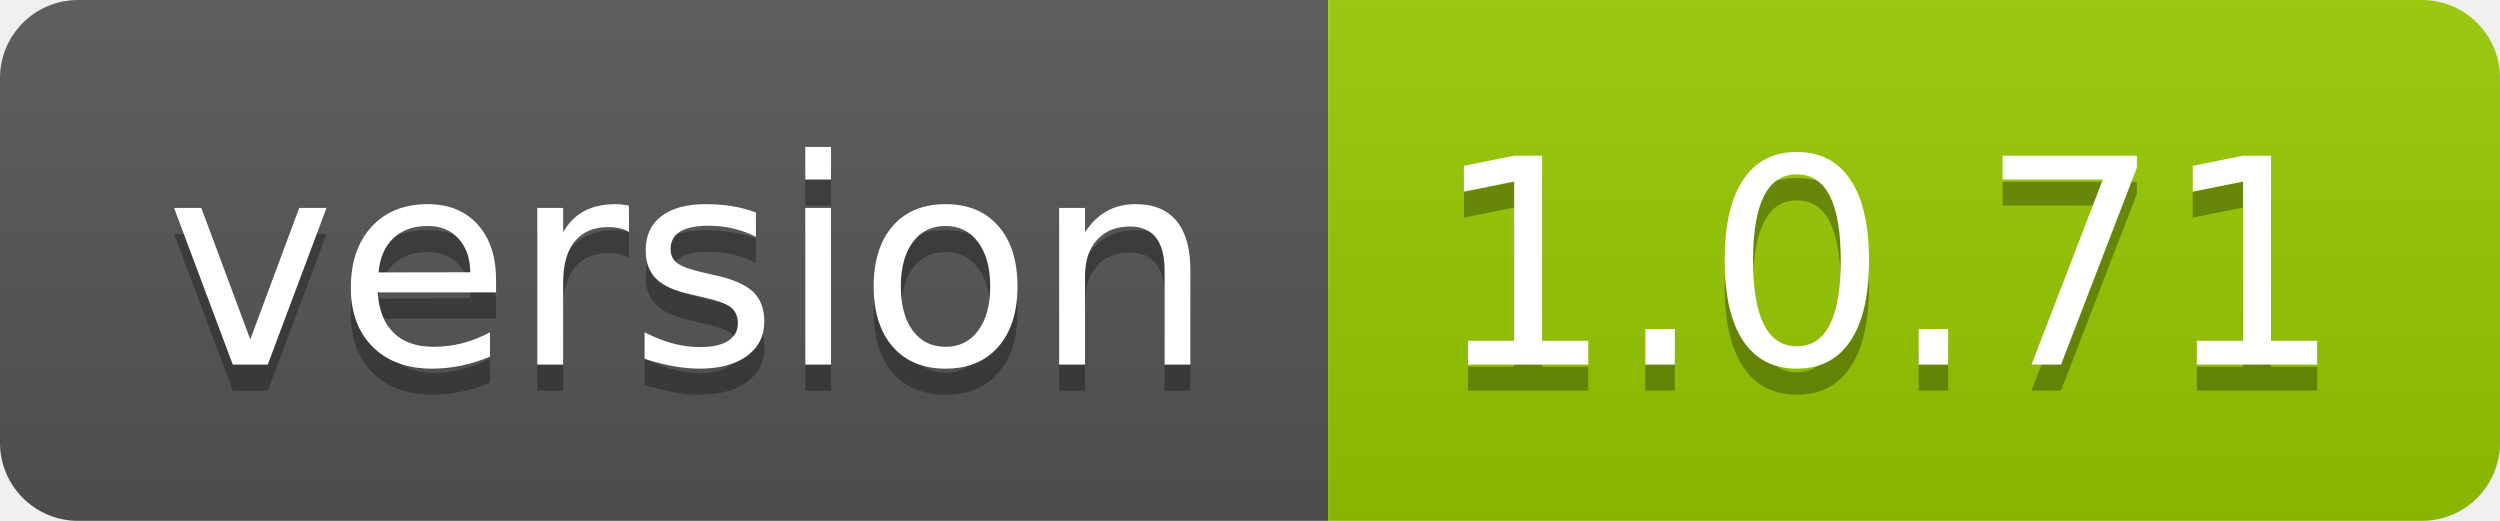
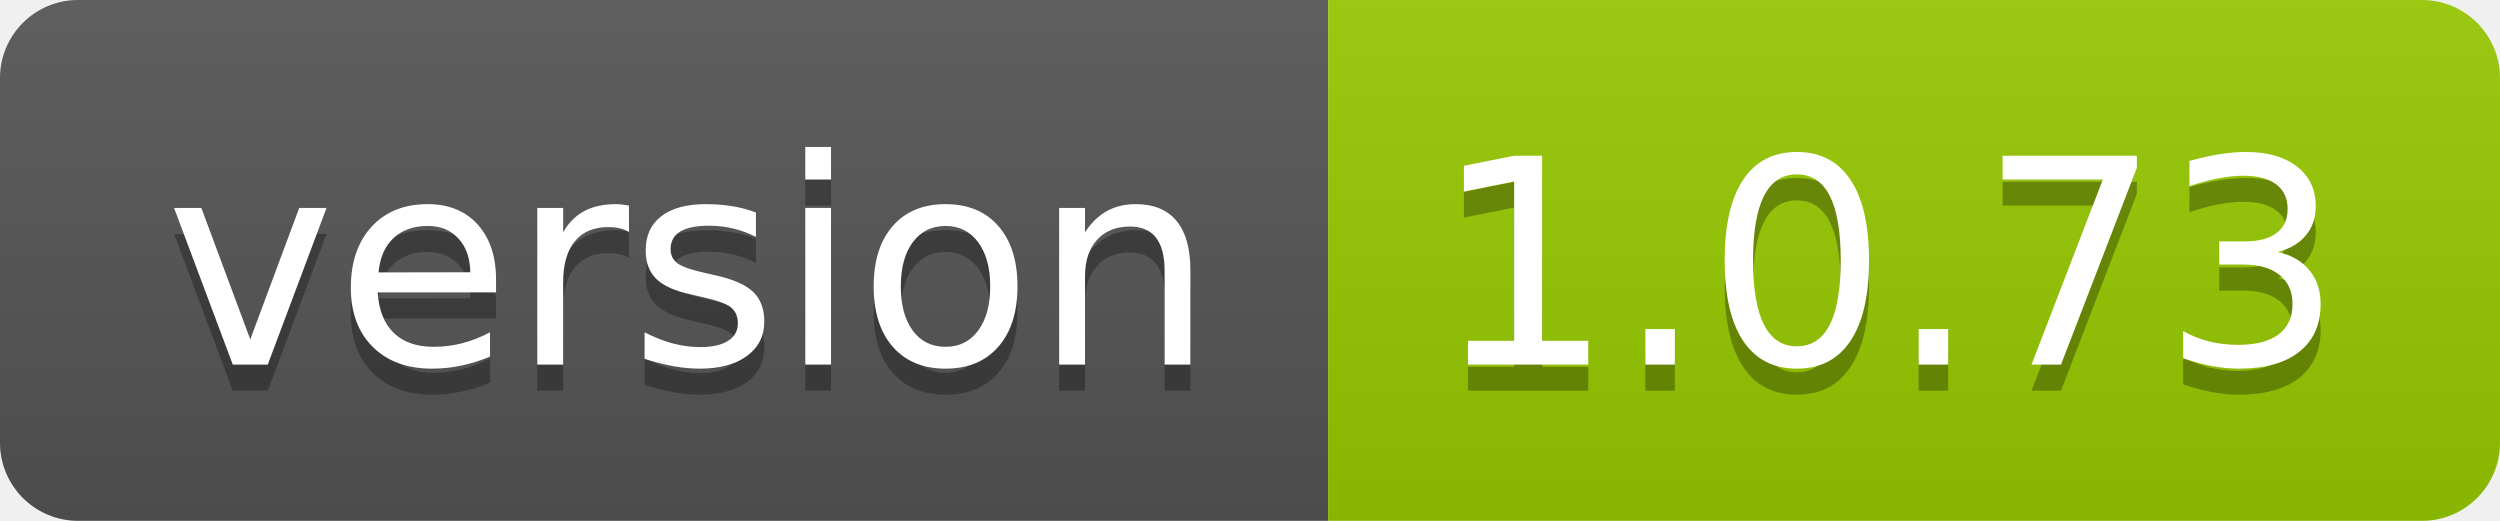
- <svg xmlns="http://www.w3.org/2000/svg" width="96" height="20" role="img" aria-label="version: 1.0.71">
+ <svg xmlns="http://www.w3.org/2000/svg" width="96" height="20" role="img" aria-label="version: 1.0.73">
  <linearGradient id="s" x2="0" y2="100%">
    <stop offset="0" stop-color="#bbb" stop-opacity=".1" />
    <stop offset="1" stop-opacity=".1" />
  </linearGradient>
  <clipPath id="r">
    <rect width="96" height="20" rx="3" fill="#fff" />
  </clipPath>
  <g clip-path="url(#r)">
    <rect width="51" height="20" fill="#555" />
    <rect x="51" width="45" height="20" fill="#97ca00" />
    <rect width="96" height="20" fill="url(#s)" />
  </g>
  <g fill="#fff" text-anchor="middle" font-family="Verdana,Geneva,DejaVu Sans,sans-serif" text-rendering="geometricPrecision" font-size="110">
    <text aria-hidden="true" x="265" y="150" fill="#010101" fill-opacity=".3" transform="scale(.1)" textLength="410">version</text>
    <text x="265" y="140" transform="scale(.1)" fill="#fff" textLength="410">version</text>
-     <text aria-hidden="true" x="725" y="150" fill="#010101" fill-opacity=".3" transform="scale(.1)" textLength="350">1.0.71</text>
-     <text x="725" y="140" transform="scale(.1)" fill="#fff" textLength="350">1.0.71</text>
+     <text aria-hidden="true" x="725" y="150" fill="#010101" fill-opacity=".3" transform="scale(.1)" textLength="350">1.0.73</text>
+     <text x="725" y="140" transform="scale(.1)" fill="#fff" textLength="350">1.0.73</text>
  </g>
</svg>
